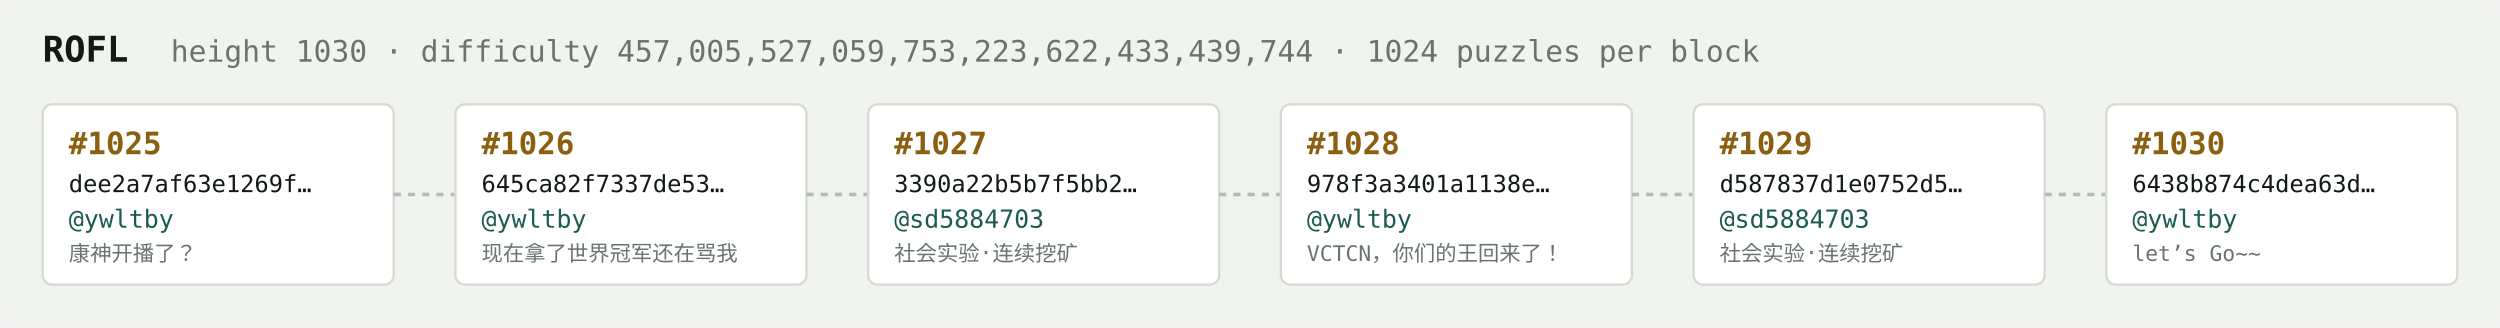
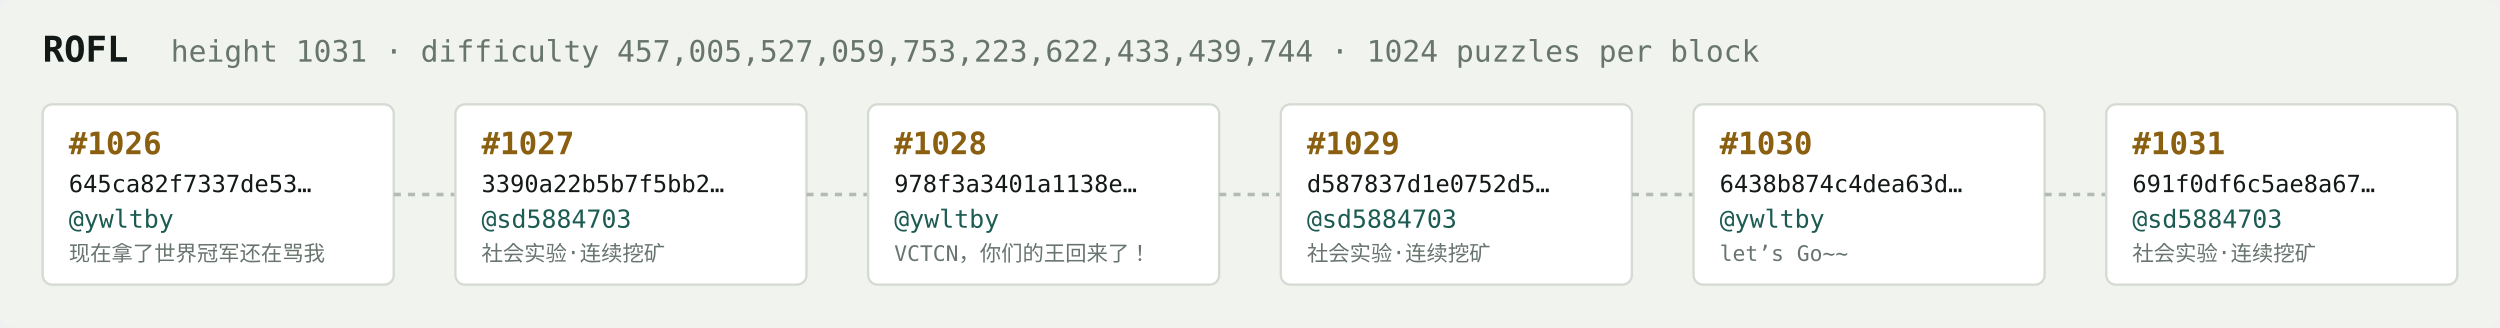
<svg xmlns="http://www.w3.org/2000/svg" width="1054" height="138" viewBox="0 0 1054 138" font-family="ui-monospace,SFMono-Regular,Menlo,monospace">
  <rect fill="#f1f3ef" width="1054" height="138" rx="6" />
  <text x="18" y="26" fill="#121916" font-size="15" font-weight="700">ROFL</text>
-   <text x="72" y="26" fill="#68746e" font-size="12.5">height 1030 · difficulty 457,005,527,059,753,223,622,433,439,744 · 1024 puzzles per block</text>
+   <text x="72" y="26" fill="#68746e" font-size="12.5">height 1031 · difficulty 457,005,527,059,753,223,622,433,439,744 · 1024 puzzles per block</text>
  <rect x="18" y="44" width="148" height="76" rx="4" fill="#ffffff" stroke="#d5dbd2" stroke-width="1" />
-   <text x="29" y="65" fill="#8a5f10" font-size="13" font-weight="700">#1025</text>
-   <text x="29" y="81" fill="#121916" font-size="10">dee2a7af63e1269f…</text>
+   <text x="29" y="65" fill="#8a5f10" font-size="13" font-weight="700">#1026</text>
+   <text x="29" y="81" fill="#121916" font-size="10">645ca82f7337de53…</text>
  <text x="29" y="96" fill="#1c5b52" font-size="10.5">@ywltby</text>
-   <text x="29" y="110" fill="#68746e" font-size="9">康神开播了？</text>
+   <text x="29" y="110" fill="#68746e" font-size="9">现在拿了世界冠军还在骂我</text>
  <line x1="166" y1="82.0" x2="192" y2="82.0" stroke="#b3bcb4" stroke-width="1.5" stroke-dasharray="3 3" />
  <rect x="192" y="44" width="148" height="76" rx="4" fill="#ffffff" stroke="#d5dbd2" stroke-width="1" />
-   <text x="203" y="65" fill="#8a5f10" font-size="13" font-weight="700">#1026</text>
-   <text x="203" y="81" fill="#121916" font-size="10">645ca82f7337de53…</text>
-   <text x="203" y="96" fill="#1c5b52" font-size="10.5">@ywltby</text>
-   <text x="203" y="110" fill="#68746e" font-size="9">现在拿了世界冠军还在骂我</text>
+   <text x="203" y="65" fill="#8a5f10" font-size="13" font-weight="700">#1027</text>
+   <text x="203" y="81" fill="#121916" font-size="10">3390a22b5b7f5bb2…</text>
+   <text x="203" y="96" fill="#1c5b52" font-size="10.5">@sd5884703</text>
+   <text x="203" y="110" fill="#68746e" font-size="9">社会实验·连续挖矿</text>
  <line x1="340" y1="82.0" x2="366" y2="82.0" stroke="#b3bcb4" stroke-width="1.5" stroke-dasharray="3 3" />
  <rect x="366" y="44" width="148" height="76" rx="4" fill="#ffffff" stroke="#d5dbd2" stroke-width="1" />
-   <text x="377" y="65" fill="#8a5f10" font-size="13" font-weight="700">#1027</text>
-   <text x="377" y="81" fill="#121916" font-size="10">3390a22b5b7f5bb2…</text>
-   <text x="377" y="96" fill="#1c5b52" font-size="10.5">@sd5884703</text>
-   <text x="377" y="110" fill="#68746e" font-size="9">社会实验·连续挖矿</text>
+   <text x="377" y="65" fill="#8a5f10" font-size="13" font-weight="700">#1028</text>
+   <text x="377" y="81" fill="#121916" font-size="10">978f3a3401a1138e…</text>
+   <text x="377" y="96" fill="#1c5b52" font-size="10.5">@ywltby</text>
+   <text x="377" y="110" fill="#68746e" font-size="9">VCTCN，你们的王回来了！</text>
  <line x1="514" y1="82.0" x2="540" y2="82.0" stroke="#b3bcb4" stroke-width="1.5" stroke-dasharray="3 3" />
  <rect x="540" y="44" width="148" height="76" rx="4" fill="#ffffff" stroke="#d5dbd2" stroke-width="1" />
-   <text x="551" y="65" fill="#8a5f10" font-size="13" font-weight="700">#1028</text>
-   <text x="551" y="81" fill="#121916" font-size="10">978f3a3401a1138e…</text>
-   <text x="551" y="96" fill="#1c5b52" font-size="10.5">@ywltby</text>
-   <text x="551" y="110" fill="#68746e" font-size="9">VCTCN，你们的王回来了！</text>
+   <text x="551" y="65" fill="#8a5f10" font-size="13" font-weight="700">#1029</text>
+   <text x="551" y="81" fill="#121916" font-size="10">d587837d1e0752d5…</text>
+   <text x="551" y="96" fill="#1c5b52" font-size="10.5">@sd5884703</text>
+   <text x="551" y="110" fill="#68746e" font-size="9">社会实验·连续挖矿</text>
  <line x1="688" y1="82.0" x2="714" y2="82.0" stroke="#b3bcb4" stroke-width="1.5" stroke-dasharray="3 3" />
  <rect x="714" y="44" width="148" height="76" rx="4" fill="#ffffff" stroke="#d5dbd2" stroke-width="1" />
-   <text x="725" y="65" fill="#8a5f10" font-size="13" font-weight="700">#1029</text>
-   <text x="725" y="81" fill="#121916" font-size="10">d587837d1e0752d5…</text>
-   <text x="725" y="96" fill="#1c5b52" font-size="10.5">@sd5884703</text>
-   <text x="725" y="110" fill="#68746e" font-size="9">社会实验·连续挖矿</text>
+   <text x="725" y="65" fill="#8a5f10" font-size="13" font-weight="700">#1030</text>
+   <text x="725" y="81" fill="#121916" font-size="10">6438b874c4dea63d…</text>
+   <text x="725" y="96" fill="#1c5b52" font-size="10.5">@ywltby</text>
+   <text x="725" y="110" fill="#68746e" font-size="9">let’s Go~~</text>
  <line x1="862" y1="82.0" x2="888" y2="82.0" stroke="#b3bcb4" stroke-width="1.5" stroke-dasharray="3 3" />
  <rect x="888" y="44" width="148" height="76" rx="4" fill="#ffffff" stroke="#d5dbd2" stroke-width="1" />
-   <text x="899" y="65" fill="#8a5f10" font-size="13" font-weight="700">#1030</text>
-   <text x="899" y="81" fill="#121916" font-size="10">6438b874c4dea63d…</text>
-   <text x="899" y="96" fill="#1c5b52" font-size="10.5">@ywltby</text>
-   <text x="899" y="110" fill="#68746e" font-size="9">let’s Go~~</text>
+   <text x="899" y="65" fill="#8a5f10" font-size="13" font-weight="700">#1031</text>
+   <text x="899" y="81" fill="#121916" font-size="10">691f0df6c5ae8a67…</text>
+   <text x="899" y="96" fill="#1c5b52" font-size="10.5">@sd5884703</text>
+   <text x="899" y="110" fill="#68746e" font-size="9">社会实验·连续挖矿</text>
</svg>
